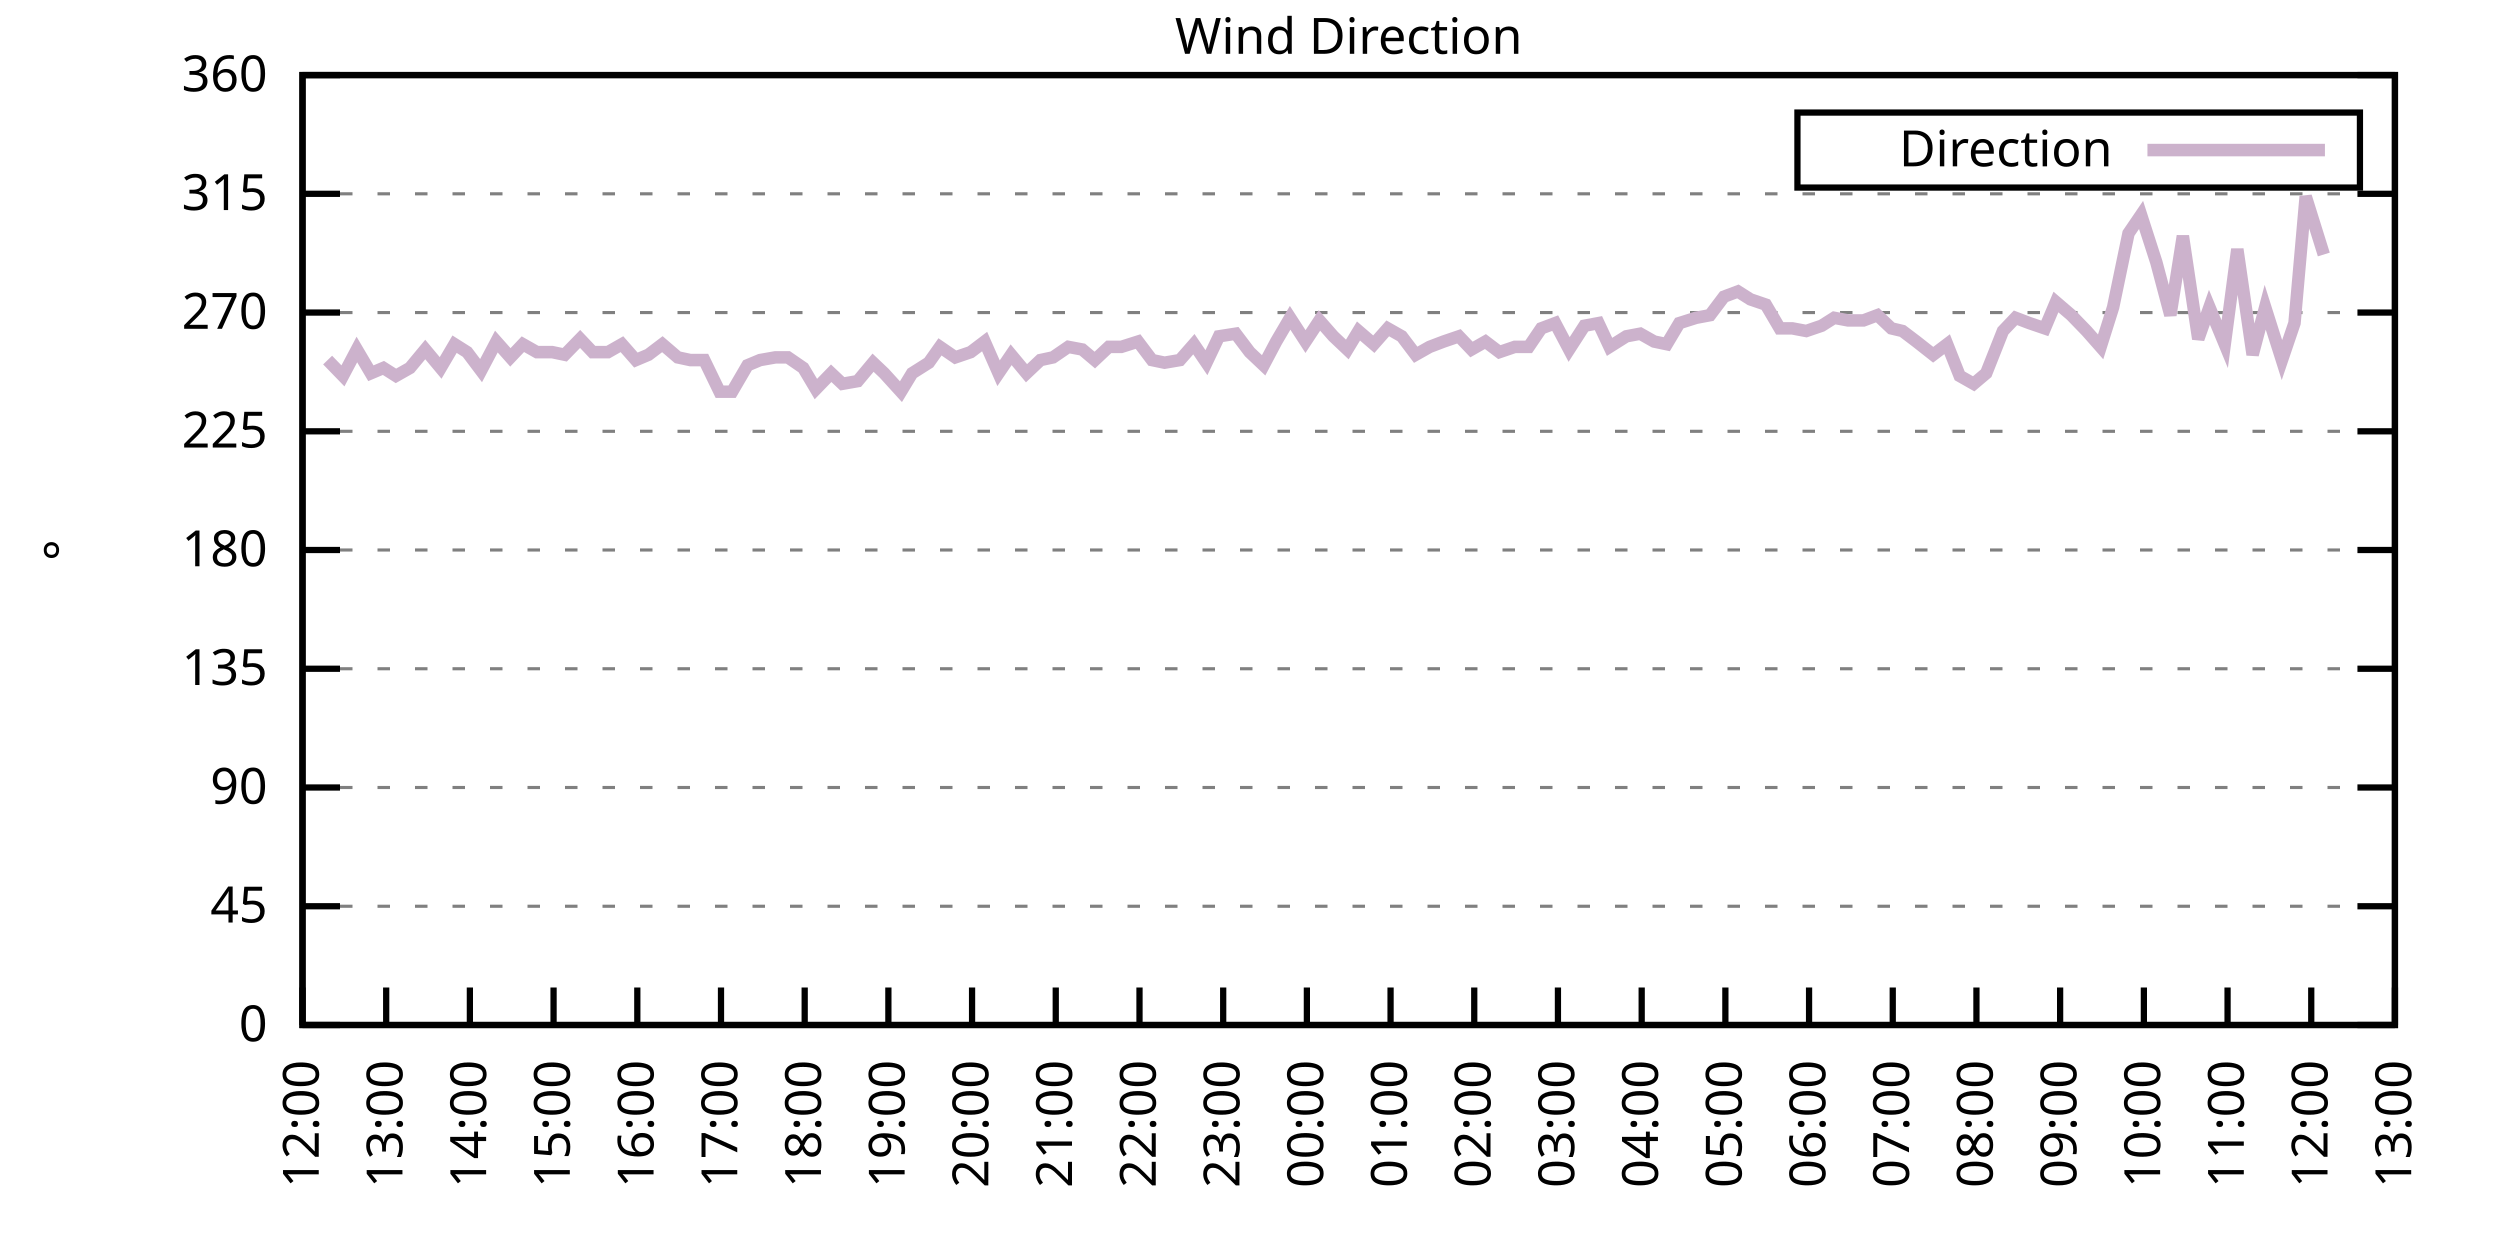
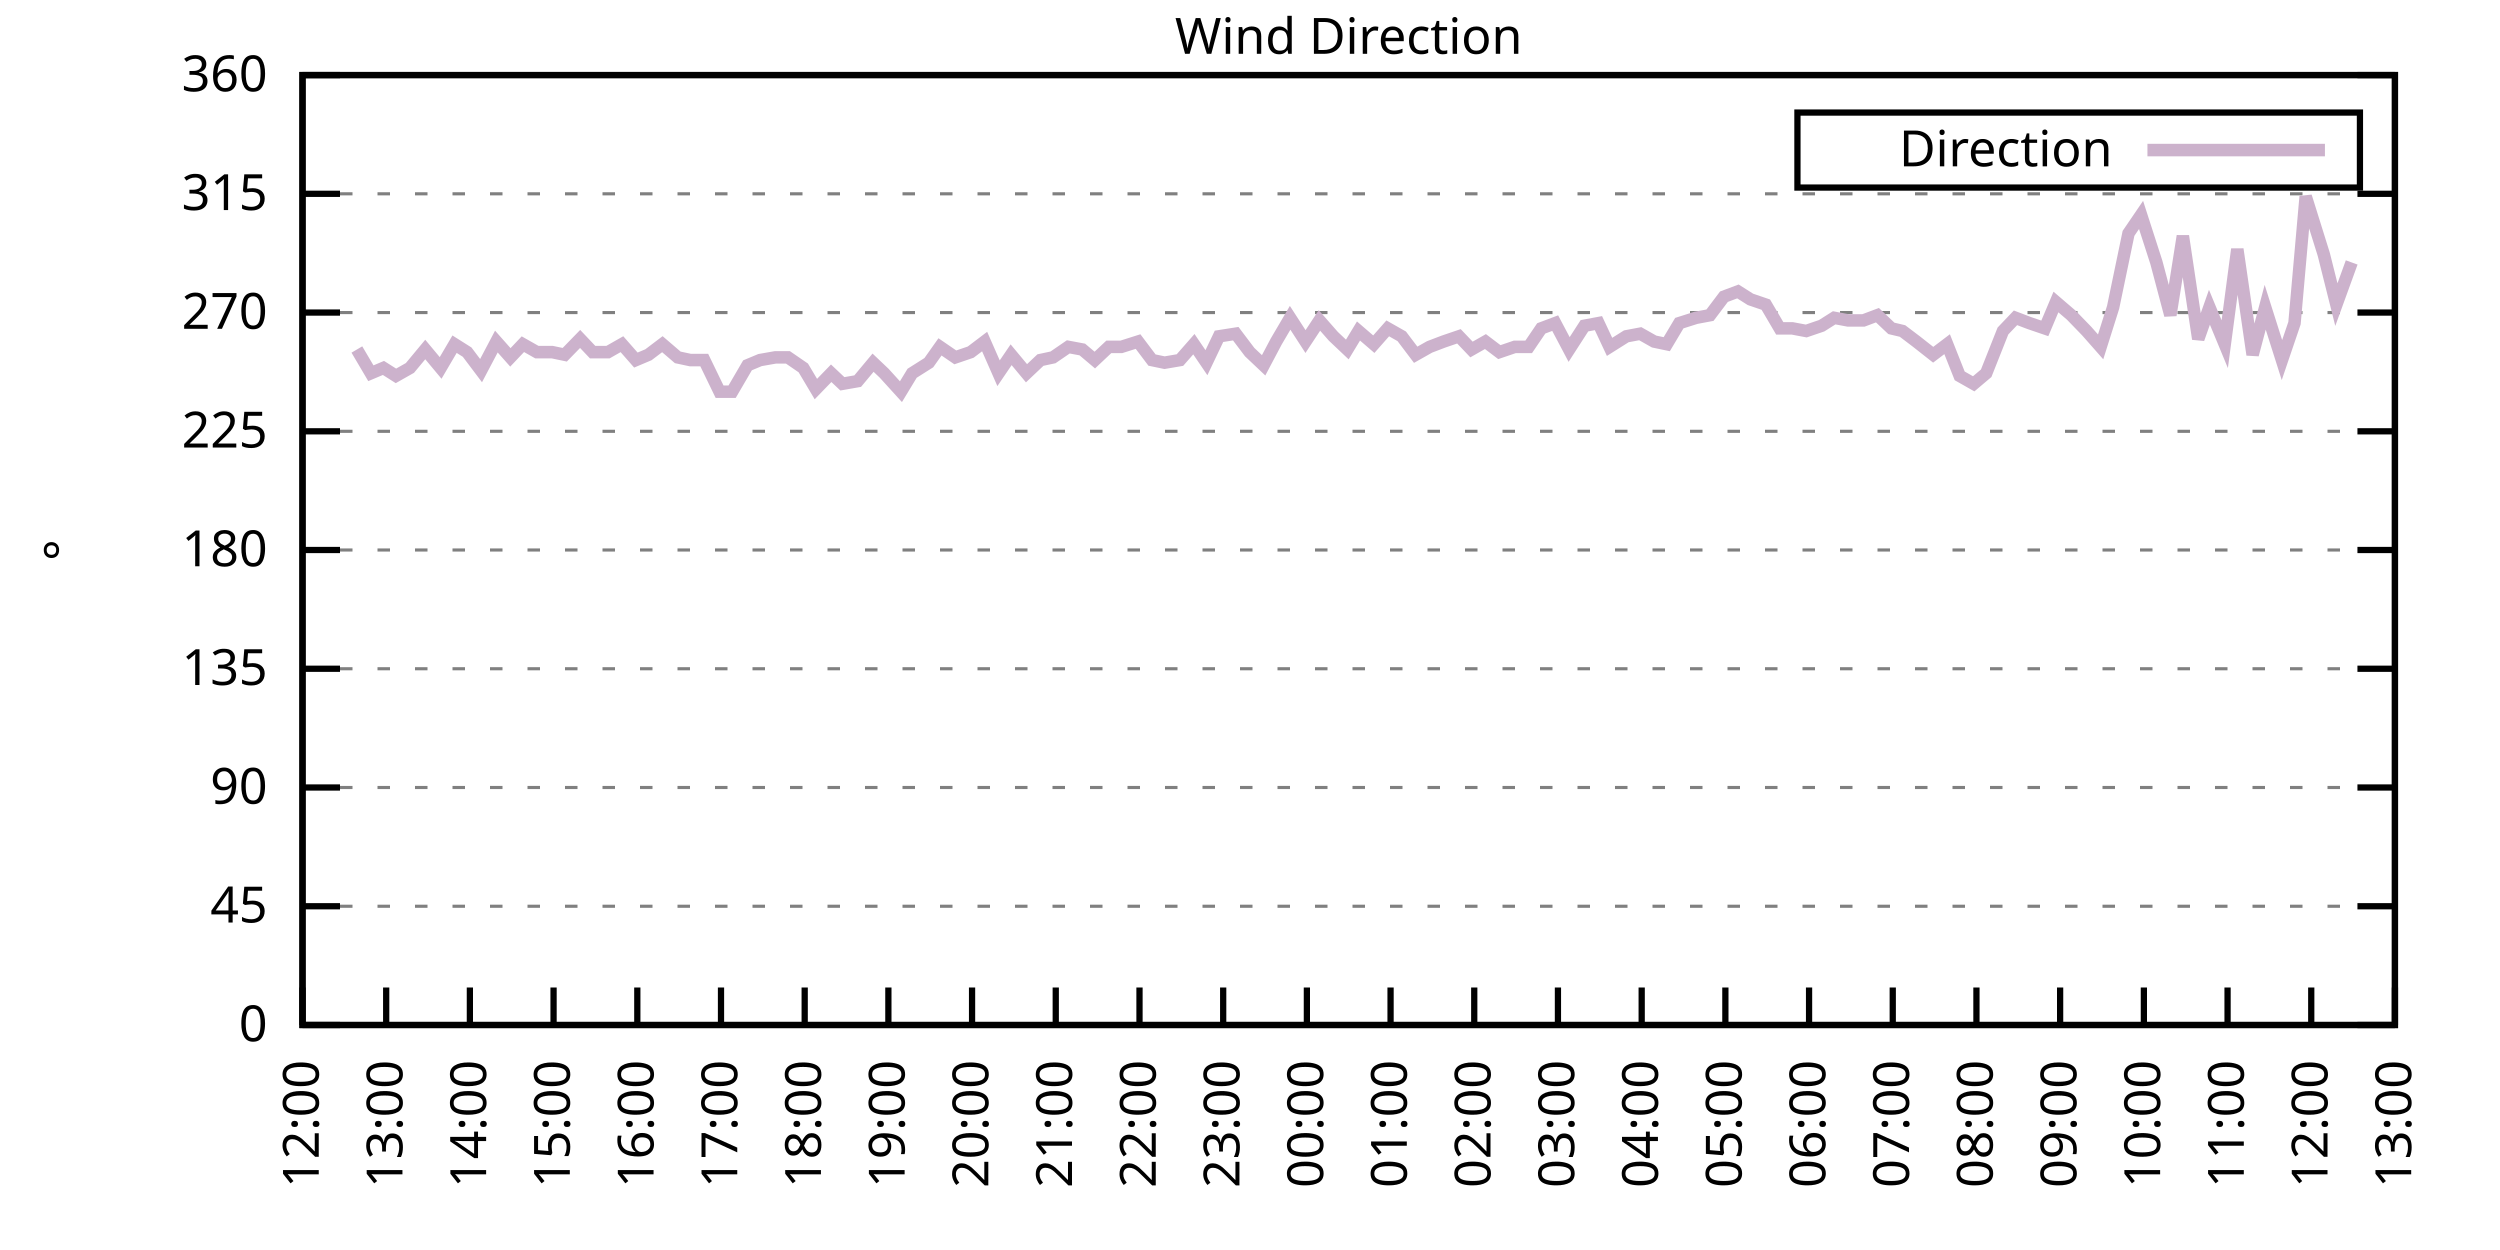
<svg xmlns="http://www.w3.org/2000/svg" xmlns:xlink="http://www.w3.org/1999/xlink" width="400" height="200" viewBox="0 0 400 200">
  <g id="gnuplot_canvas">
    <rect x="0" y="0" width="400" height="200" fill="none" />
    <defs>
      <circle id="gpDot" r="0.5" stroke-width="0.5" stroke="currentColor" />
      <path id="gpPt0" stroke-width="0.333" stroke="currentColor" d="M-1,0 h2 M0,-1 v2" />
      <path id="gpPt1" stroke-width="0.333" stroke="currentColor" d="M-1,-1 L1,1 M1,-1 L-1,1" />
      <path id="gpPt2" stroke-width="0.333" stroke="currentColor" d="M-1,0 L1,0 M0,-1 L0,1 M-1,-1 L1,1 M-1,1 L1,-1" />
      <rect id="gpPt3" stroke-width="0.333" stroke="currentColor" x="-1" y="-1" width="2" height="2" />
      <rect id="gpPt4" stroke-width="0.333" stroke="currentColor" fill="currentColor" x="-1" y="-1" width="2" height="2" />
      <circle id="gpPt5" stroke-width="0.333" stroke="currentColor" cx="0" cy="0" r="1" />
      <use xlink:href="#gpPt5" id="gpPt6" fill="currentColor" stroke="none" />
      <path id="gpPt7" stroke-width="0.333" stroke="currentColor" d="M0,-1.33 L-1.33,0.67 L1.33,0.67 z" />
      <use xlink:href="#gpPt7" id="gpPt8" fill="currentColor" stroke="none" />
      <use xlink:href="#gpPt7" id="gpPt9" stroke="currentColor" transform="rotate(180)" />
      <use xlink:href="#gpPt9" id="gpPt10" fill="currentColor" stroke="none" />
      <use xlink:href="#gpPt3" id="gpPt11" stroke="currentColor" transform="rotate(45)" />
      <use xlink:href="#gpPt11" id="gpPt12" fill="currentColor" stroke="none" />
      <path id="gpPt13" stroke-width="0.333" stroke="currentColor" d="M0,1.330 L1.265,0.411 L0.782,-1.067 L-0.782,-1.076 L-1.265,0.411 z" />
      <use xlink:href="#gpPt13" id="gpPt14" fill="currentColor" stroke="none" />
      <filter id="textbox" filterUnits="objectBoundingBox" x="0" y="0" height="1" width="1">
        <feFlood flood-color="white" flood-opacity="1" result="bgnd" />
        <feComposite in="SourceGraphic" in2="bgnd" operator="atop" />
      </filter>
      <filter id="greybox" filterUnits="objectBoundingBox" x="0" y="0" height="1" width="1">
        <feFlood flood-color="lightgrey" flood-opacity="1" result="grey" />
        <feComposite in="SourceGraphic" in2="grey" operator="atop" />
      </filter>
    </defs>
    <g fill="none" color="white" stroke="currentColor" stroke-width="1.00" stroke-linecap="butt" stroke-linejoin="miter">
</g>
    <g fill="none" color="black" stroke="currentColor" stroke-width="1.00" stroke-linecap="butt" stroke-linejoin="miter">
      <g stroke="none" shape-rendering="crispEdges">
        <polygon fill="rgb(255, 255, 255)" points="48.40,164.00 383.18,164.00 383.18,12.02 48.40,12.02 " />
      </g>
    </g>
    <g fill="none" color="black" stroke="currentColor" stroke-width="1.00" stroke-linecap="butt" stroke-linejoin="miter">
</g>
    <g fill="none" color="black" stroke="black" stroke-width="0.50" stroke-linecap="butt" stroke-linejoin="miter">
</g>
    <g fill="none" color="gray" stroke="currentColor" stroke-width="0.50" stroke-linecap="butt" stroke-linejoin="miter">
      <path stroke="gray" stroke-dasharray="2,4" class="gridline" d="M48.40,164.00 L383.19,164.00  " />
    </g>
    <g fill="none" color="gray" stroke="gray" stroke-width="1.00" stroke-linecap="butt" stroke-linejoin="miter">
</g>
    <g fill="none" color="black" stroke="currentColor" stroke-width="1.00" stroke-linecap="butt" stroke-linejoin="miter">
      <path stroke="black" d="M48.40,164.00 L54.40,164.00 M383.19,164.00 L377.19,164.00  " />
      <g transform="translate(42.80,166.60)" stroke="none" fill="black" font-family="Sans" font-size="8.00" text-anchor="end">
        <text>
          <tspan font-family="Sans"> 0</tspan>
        </text>
      </g>
    </g>
    <g fill="none" color="black" stroke="currentColor" stroke-width="1.00" stroke-linecap="butt" stroke-linejoin="miter">
</g>
    <g fill="none" color="black" stroke="black" stroke-width="0.50" stroke-linecap="butt" stroke-linejoin="miter">
</g>
    <g fill="none" color="gray" stroke="currentColor" stroke-width="0.50" stroke-linecap="butt" stroke-linejoin="miter">
      <path stroke="gray" stroke-dasharray="2,4" class="gridline" d="M48.40,145.00 L383.19,145.00  " />
    </g>
    <g fill="none" color="gray" stroke="gray" stroke-width="1.00" stroke-linecap="butt" stroke-linejoin="miter">
</g>
    <g fill="none" color="black" stroke="currentColor" stroke-width="1.00" stroke-linecap="butt" stroke-linejoin="miter">
      <path stroke="black" d="M48.40,145.00 L54.40,145.00 M383.19,145.00 L377.19,145.00  " />
      <g transform="translate(42.80,147.60)" stroke="none" fill="black" font-family="Sans" font-size="8.00" text-anchor="end">
        <text>
          <tspan font-family="Sans"> 45</tspan>
        </text>
      </g>
    </g>
    <g fill="none" color="black" stroke="currentColor" stroke-width="1.00" stroke-linecap="butt" stroke-linejoin="miter">
</g>
    <g fill="none" color="black" stroke="black" stroke-width="0.50" stroke-linecap="butt" stroke-linejoin="miter">
</g>
    <g fill="none" color="gray" stroke="currentColor" stroke-width="0.50" stroke-linecap="butt" stroke-linejoin="miter">
      <path stroke="gray" stroke-dasharray="2,4" class="gridline" d="M48.40,126.00 L383.19,126.00  " />
    </g>
    <g fill="none" color="gray" stroke="gray" stroke-width="1.00" stroke-linecap="butt" stroke-linejoin="miter">
</g>
    <g fill="none" color="black" stroke="currentColor" stroke-width="1.00" stroke-linecap="butt" stroke-linejoin="miter">
      <path stroke="black" d="M48.40,126.00 L54.40,126.00 M383.19,126.00 L377.19,126.00  " />
      <g transform="translate(42.80,128.60)" stroke="none" fill="black" font-family="Sans" font-size="8.00" text-anchor="end">
        <text>
          <tspan font-family="Sans"> 90</tspan>
        </text>
      </g>
    </g>
    <g fill="none" color="black" stroke="currentColor" stroke-width="1.00" stroke-linecap="butt" stroke-linejoin="miter">
</g>
    <g fill="none" color="black" stroke="black" stroke-width="0.50" stroke-linecap="butt" stroke-linejoin="miter">
</g>
    <g fill="none" color="gray" stroke="currentColor" stroke-width="0.50" stroke-linecap="butt" stroke-linejoin="miter">
      <path stroke="gray" stroke-dasharray="2,4" class="gridline" d="M48.40,107.00 L383.19,107.00  " />
    </g>
    <g fill="none" color="gray" stroke="gray" stroke-width="1.00" stroke-linecap="butt" stroke-linejoin="miter">
</g>
    <g fill="none" color="black" stroke="currentColor" stroke-width="1.00" stroke-linecap="butt" stroke-linejoin="miter">
      <path stroke="black" d="M48.40,107.00 L54.40,107.00 M383.19,107.00 L377.19,107.00  " />
      <g transform="translate(42.80,109.60)" stroke="none" fill="black" font-family="Sans" font-size="8.00" text-anchor="end">
        <text>
          <tspan font-family="Sans"> 135</tspan>
        </text>
      </g>
    </g>
    <g fill="none" color="black" stroke="currentColor" stroke-width="1.00" stroke-linecap="butt" stroke-linejoin="miter">
</g>
    <g fill="none" color="black" stroke="black" stroke-width="0.50" stroke-linecap="butt" stroke-linejoin="miter">
</g>
    <g fill="none" color="gray" stroke="currentColor" stroke-width="0.50" stroke-linecap="butt" stroke-linejoin="miter">
      <path stroke="gray" stroke-dasharray="2,4" class="gridline" d="M48.40,88.00 L383.19,88.00  " />
    </g>
    <g fill="none" color="gray" stroke="gray" stroke-width="1.00" stroke-linecap="butt" stroke-linejoin="miter">
</g>
    <g fill="none" color="black" stroke="currentColor" stroke-width="1.00" stroke-linecap="butt" stroke-linejoin="miter">
      <path stroke="black" d="M48.40,88.00 L54.40,88.00 M383.19,88.00 L377.19,88.00  " />
      <g transform="translate(42.80,90.60)" stroke="none" fill="black" font-family="Sans" font-size="8.00" text-anchor="end">
        <text>
          <tspan font-family="Sans"> 180</tspan>
        </text>
      </g>
    </g>
    <g fill="none" color="black" stroke="currentColor" stroke-width="1.00" stroke-linecap="butt" stroke-linejoin="miter">
</g>
    <g fill="none" color="black" stroke="black" stroke-width="0.50" stroke-linecap="butt" stroke-linejoin="miter">
</g>
    <g fill="none" color="gray" stroke="currentColor" stroke-width="0.50" stroke-linecap="butt" stroke-linejoin="miter">
      <path stroke="gray" stroke-dasharray="2,4" class="gridline" d="M48.40,69.01 L383.19,69.01  " />
    </g>
    <g fill="none" color="gray" stroke="gray" stroke-width="1.00" stroke-linecap="butt" stroke-linejoin="miter">
</g>
    <g fill="none" color="black" stroke="currentColor" stroke-width="1.00" stroke-linecap="butt" stroke-linejoin="miter">
      <path stroke="black" d="M48.40,69.01 L54.40,69.01 M383.19,69.01 L377.19,69.01  " />
      <g transform="translate(42.80,71.61)" stroke="none" fill="black" font-family="Sans" font-size="8.00" text-anchor="end">
        <text>
          <tspan font-family="Sans"> 225</tspan>
        </text>
      </g>
    </g>
    <g fill="none" color="black" stroke="currentColor" stroke-width="1.00" stroke-linecap="butt" stroke-linejoin="miter">
</g>
    <g fill="none" color="black" stroke="black" stroke-width="0.50" stroke-linecap="butt" stroke-linejoin="miter">
</g>
    <g fill="none" color="gray" stroke="currentColor" stroke-width="0.50" stroke-linecap="butt" stroke-linejoin="miter">
      <path stroke="gray" stroke-dasharray="2,4" class="gridline" d="M48.40,50.01 L383.19,50.01  " />
    </g>
    <g fill="none" color="gray" stroke="gray" stroke-width="1.00" stroke-linecap="butt" stroke-linejoin="miter">
</g>
    <g fill="none" color="black" stroke="currentColor" stroke-width="1.00" stroke-linecap="butt" stroke-linejoin="miter">
      <path stroke="black" d="M48.40,50.01 L54.40,50.01 M383.19,50.01 L377.19,50.01  " />
      <g transform="translate(42.80,52.61)" stroke="none" fill="black" font-family="Sans" font-size="8.00" text-anchor="end">
        <text>
          <tspan font-family="Sans"> 270</tspan>
        </text>
      </g>
    </g>
    <g fill="none" color="black" stroke="currentColor" stroke-width="1.00" stroke-linecap="butt" stroke-linejoin="miter">
</g>
    <g fill="none" color="black" stroke="black" stroke-width="0.50" stroke-linecap="butt" stroke-linejoin="miter">
</g>
    <g fill="none" color="gray" stroke="currentColor" stroke-width="0.50" stroke-linecap="butt" stroke-linejoin="miter">
      <path stroke="gray" stroke-dasharray="2,4" class="gridline" d="M48.40,31.01 L383.19,31.01  " />
    </g>
    <g fill="none" color="gray" stroke="gray" stroke-width="1.00" stroke-linecap="butt" stroke-linejoin="miter">
</g>
    <g fill="none" color="black" stroke="currentColor" stroke-width="1.00" stroke-linecap="butt" stroke-linejoin="miter">
      <path stroke="black" d="M48.40,31.01 L54.40,31.01 M383.19,31.01 L377.19,31.01  " />
      <g transform="translate(42.80,33.61)" stroke="none" fill="black" font-family="Sans" font-size="8.00" text-anchor="end">
        <text>
          <tspan font-family="Sans"> 315</tspan>
        </text>
      </g>
    </g>
    <g fill="none" color="black" stroke="currentColor" stroke-width="1.00" stroke-linecap="butt" stroke-linejoin="miter">
</g>
    <g fill="none" color="black" stroke="black" stroke-width="0.50" stroke-linecap="butt" stroke-linejoin="miter">
</g>
    <g fill="none" color="gray" stroke="currentColor" stroke-width="0.50" stroke-linecap="butt" stroke-linejoin="miter">
      <path stroke="gray" stroke-dasharray="2,4" class="gridline" d="M48.40,12.01 L383.19,12.01  " />
    </g>
    <g fill="none" color="gray" stroke="gray" stroke-width="1.00" stroke-linecap="butt" stroke-linejoin="miter">
</g>
    <g fill="none" color="black" stroke="currentColor" stroke-width="1.00" stroke-linecap="butt" stroke-linejoin="miter">
      <path stroke="black" d="M48.40,12.01 L54.40,12.01 M383.19,12.01 L377.19,12.01  " />
      <g transform="translate(42.80,14.61)" stroke="none" fill="black" font-family="Sans" font-size="8.00" text-anchor="end">
        <text>
          <tspan font-family="Sans"> 360</tspan>
        </text>
      </g>
    </g>
    <g fill="none" color="black" stroke="currentColor" stroke-width="1.00" stroke-linecap="butt" stroke-linejoin="miter">
      <path stroke="black" d="M48.40,164.00 L48.40,158.00  " />
      <g transform="translate(51.00,169.60) rotate(270.00)" stroke="none" fill="black" font-family="Sans" font-size="8.00" text-anchor="end">
        <text>
          <tspan font-family="Sans">12:00</tspan>
        </text>
      </g>
    </g>
    <g fill="none" color="black" stroke="currentColor" stroke-width="1.00" stroke-linecap="butt" stroke-linejoin="miter">
      <path stroke="black" d="M61.79,164.00 L61.79,158.00  " />
      <g transform="translate(64.39,169.60) rotate(270.00)" stroke="none" fill="black" font-family="Sans" font-size="8.00" text-anchor="end">
        <text>
          <tspan font-family="Sans">13:00</tspan>
        </text>
      </g>
    </g>
    <g fill="none" color="black" stroke="currentColor" stroke-width="1.00" stroke-linecap="butt" stroke-linejoin="miter">
      <path stroke="black" d="M75.18,164.00 L75.18,158.00  " />
      <g transform="translate(77.78,169.60) rotate(270.00)" stroke="none" fill="black" font-family="Sans" font-size="8.00" text-anchor="end">
        <text>
          <tspan font-family="Sans">14:00</tspan>
        </text>
      </g>
    </g>
    <g fill="none" color="black" stroke="currentColor" stroke-width="1.00" stroke-linecap="butt" stroke-linejoin="miter">
      <path stroke="black" d="M88.57,164.00 L88.57,158.00  " />
      <g transform="translate(91.17,169.60) rotate(270.00)" stroke="none" fill="black" font-family="Sans" font-size="8.00" text-anchor="end">
        <text>
          <tspan font-family="Sans">15:00</tspan>
        </text>
      </g>
    </g>
    <g fill="none" color="black" stroke="currentColor" stroke-width="1.00" stroke-linecap="butt" stroke-linejoin="miter">
      <path stroke="black" d="M101.97,164.00 L101.97,158.00  " />
      <g transform="translate(104.57,169.60) rotate(270.00)" stroke="none" fill="black" font-family="Sans" font-size="8.00" text-anchor="end">
        <text>
          <tspan font-family="Sans">16:00</tspan>
        </text>
      </g>
    </g>
    <g fill="none" color="black" stroke="currentColor" stroke-width="1.00" stroke-linecap="butt" stroke-linejoin="miter">
      <path stroke="black" d="M115.36,164.00 L115.36,158.00  " />
      <g transform="translate(117.96,169.60) rotate(270.00)" stroke="none" fill="black" font-family="Sans" font-size="8.00" text-anchor="end">
        <text>
          <tspan font-family="Sans">17:00</tspan>
        </text>
      </g>
    </g>
    <g fill="none" color="black" stroke="currentColor" stroke-width="1.00" stroke-linecap="butt" stroke-linejoin="miter">
      <path stroke="black" d="M128.75,164.00 L128.75,158.00  " />
      <g transform="translate(131.35,169.60) rotate(270.00)" stroke="none" fill="black" font-family="Sans" font-size="8.00" text-anchor="end">
        <text>
          <tspan font-family="Sans">18:00</tspan>
        </text>
      </g>
    </g>
    <g fill="none" color="black" stroke="currentColor" stroke-width="1.00" stroke-linecap="butt" stroke-linejoin="miter">
      <path stroke="black" d="M142.14,164.00 L142.14,158.00  " />
      <g transform="translate(144.74,169.60) rotate(270.00)" stroke="none" fill="black" font-family="Sans" font-size="8.00" text-anchor="end">
        <text>
          <tspan font-family="Sans">19:00</tspan>
        </text>
      </g>
    </g>
    <g fill="none" color="black" stroke="currentColor" stroke-width="1.00" stroke-linecap="butt" stroke-linejoin="miter">
      <path stroke="black" d="M155.53,164.00 L155.53,158.00  " />
      <g transform="translate(158.13,169.60) rotate(270.00)" stroke="none" fill="black" font-family="Sans" font-size="8.00" text-anchor="end">
        <text>
          <tspan font-family="Sans">20:00</tspan>
        </text>
      </g>
    </g>
    <g fill="none" color="black" stroke="currentColor" stroke-width="1.00" stroke-linecap="butt" stroke-linejoin="miter">
      <path stroke="black" d="M168.92,164.00 L168.92,158.00  " />
      <g transform="translate(171.52,169.60) rotate(270.00)" stroke="none" fill="black" font-family="Sans" font-size="8.00" text-anchor="end">
        <text>
          <tspan font-family="Sans">21:00</tspan>
        </text>
      </g>
    </g>
    <g fill="none" color="black" stroke="currentColor" stroke-width="1.00" stroke-linecap="butt" stroke-linejoin="miter">
      <path stroke="black" d="M182.32,164.00 L182.32,158.00  " />
      <g transform="translate(184.92,169.60) rotate(270.00)" stroke="none" fill="black" font-family="Sans" font-size="8.00" text-anchor="end">
        <text>
          <tspan font-family="Sans">22:00</tspan>
        </text>
      </g>
    </g>
    <g fill="none" color="black" stroke="currentColor" stroke-width="1.00" stroke-linecap="butt" stroke-linejoin="miter">
      <path stroke="black" d="M195.71,164.00 L195.71,158.00  " />
      <g transform="translate(198.31,169.60) rotate(270.00)" stroke="none" fill="black" font-family="Sans" font-size="8.00" text-anchor="end">
        <text>
          <tspan font-family="Sans">23:00</tspan>
        </text>
      </g>
    </g>
    <g fill="none" color="black" stroke="currentColor" stroke-width="1.00" stroke-linecap="butt" stroke-linejoin="miter">
      <path stroke="black" d="M209.10,164.00 L209.10,158.00  " />
      <g transform="translate(211.70,169.60) rotate(270.00)" stroke="none" fill="black" font-family="Sans" font-size="8.00" text-anchor="end">
        <text>
          <tspan font-family="Sans">00:00</tspan>
        </text>
      </g>
    </g>
    <g fill="none" color="black" stroke="currentColor" stroke-width="1.00" stroke-linecap="butt" stroke-linejoin="miter">
      <path stroke="black" d="M222.49,164.00 L222.49,158.00  " />
      <g transform="translate(225.09,169.60) rotate(270.00)" stroke="none" fill="black" font-family="Sans" font-size="8.00" text-anchor="end">
        <text>
          <tspan font-family="Sans">01:00</tspan>
        </text>
      </g>
    </g>
    <g fill="none" color="black" stroke="currentColor" stroke-width="1.00" stroke-linecap="butt" stroke-linejoin="miter">
      <path stroke="black" d="M235.88,164.00 L235.88,158.00  " />
      <g transform="translate(238.48,169.60) rotate(270.00)" stroke="none" fill="black" font-family="Sans" font-size="8.00" text-anchor="end">
        <text>
          <tspan font-family="Sans">02:00</tspan>
        </text>
      </g>
    </g>
    <g fill="none" color="black" stroke="currentColor" stroke-width="1.00" stroke-linecap="butt" stroke-linejoin="miter">
      <path stroke="black" d="M249.27,164.00 L249.27,158.00  " />
      <g transform="translate(251.87,169.60) rotate(270.00)" stroke="none" fill="black" font-family="Sans" font-size="8.00" text-anchor="end">
        <text>
          <tspan font-family="Sans">03:00</tspan>
        </text>
      </g>
    </g>
    <g fill="none" color="black" stroke="currentColor" stroke-width="1.00" stroke-linecap="butt" stroke-linejoin="miter">
      <path stroke="black" d="M262.67,164.00 L262.67,158.00  " />
      <g transform="translate(265.27,169.60) rotate(270.00)" stroke="none" fill="black" font-family="Sans" font-size="8.00" text-anchor="end">
        <text>
          <tspan font-family="Sans">04:00</tspan>
        </text>
      </g>
    </g>
    <g fill="none" color="black" stroke="currentColor" stroke-width="1.00" stroke-linecap="butt" stroke-linejoin="miter">
      <path stroke="black" d="M276.06,164.00 L276.06,158.00  " />
      <g transform="translate(278.66,169.60) rotate(270.00)" stroke="none" fill="black" font-family="Sans" font-size="8.00" text-anchor="end">
        <text>
          <tspan font-family="Sans">05:00</tspan>
        </text>
      </g>
    </g>
    <g fill="none" color="black" stroke="currentColor" stroke-width="1.00" stroke-linecap="butt" stroke-linejoin="miter">
      <path stroke="black" d="M289.45,164.00 L289.45,158.00  " />
      <g transform="translate(292.05,169.60) rotate(270.00)" stroke="none" fill="black" font-family="Sans" font-size="8.00" text-anchor="end">
        <text>
          <tspan font-family="Sans">06:00</tspan>
        </text>
      </g>
    </g>
    <g fill="none" color="black" stroke="currentColor" stroke-width="1.00" stroke-linecap="butt" stroke-linejoin="miter">
      <path stroke="black" d="M302.84,164.00 L302.84,158.00  " />
      <g transform="translate(305.44,169.60) rotate(270.00)" stroke="none" fill="black" font-family="Sans" font-size="8.00" text-anchor="end">
        <text>
          <tspan font-family="Sans">07:00</tspan>
        </text>
      </g>
    </g>
    <g fill="none" color="black" stroke="currentColor" stroke-width="1.00" stroke-linecap="butt" stroke-linejoin="miter">
      <path stroke="black" d="M316.23,164.00 L316.23,158.00  " />
      <g transform="translate(318.83,169.60) rotate(270.00)" stroke="none" fill="black" font-family="Sans" font-size="8.00" text-anchor="end">
        <text>
          <tspan font-family="Sans">08:00</tspan>
        </text>
      </g>
    </g>
    <g fill="none" color="black" stroke="currentColor" stroke-width="1.00" stroke-linecap="butt" stroke-linejoin="miter">
      <path stroke="black" d="M329.62,164.00 L329.62,158.00  " />
      <g transform="translate(332.22,169.60) rotate(270.00)" stroke="none" fill="black" font-family="Sans" font-size="8.00" text-anchor="end">
        <text>
          <tspan font-family="Sans">09:00</tspan>
        </text>
      </g>
    </g>
    <g fill="none" color="black" stroke="currentColor" stroke-width="1.00" stroke-linecap="butt" stroke-linejoin="miter">
      <path stroke="black" d="M343.02,164.00 L343.02,158.00  " />
      <g transform="translate(345.62,169.60) rotate(270.00)" stroke="none" fill="black" font-family="Sans" font-size="8.00" text-anchor="end">
        <text>
          <tspan font-family="Sans">10:00</tspan>
        </text>
      </g>
    </g>
    <g fill="none" color="black" stroke="currentColor" stroke-width="1.00" stroke-linecap="butt" stroke-linejoin="miter">
      <path stroke="black" d="M356.41,164.00 L356.41,158.00  " />
      <g transform="translate(359.01,169.60) rotate(270.00)" stroke="none" fill="black" font-family="Sans" font-size="8.00" text-anchor="end">
        <text>
          <tspan font-family="Sans">11:00</tspan>
        </text>
      </g>
    </g>
    <g fill="none" color="black" stroke="currentColor" stroke-width="1.00" stroke-linecap="butt" stroke-linejoin="miter">
      <path stroke="black" d="M369.80,164.00 L369.80,158.00  " />
      <g transform="translate(372.40,169.60) rotate(270.00)" stroke="none" fill="black" font-family="Sans" font-size="8.00" text-anchor="end">
        <text>
          <tspan font-family="Sans">12:00</tspan>
        </text>
      </g>
    </g>
    <g fill="none" color="black" stroke="currentColor" stroke-width="1.00" stroke-linecap="butt" stroke-linejoin="miter">
      <path stroke="black" d="M383.19,164.00 L383.19,158.00  " />
      <g transform="translate(385.79,169.60) rotate(270.00)" stroke="none" fill="black" font-family="Sans" font-size="8.00" text-anchor="end">
        <text>
          <tspan font-family="Sans">13:00</tspan>
        </text>
      </g>
    </g>
    <g fill="none" color="black" stroke="currentColor" stroke-width="1.00" stroke-linecap="butt" stroke-linejoin="miter">
</g>
    <g fill="none" color="black" stroke="currentColor" stroke-width="1.00" stroke-linecap="butt" stroke-linejoin="miter">
      <path stroke="black" d="M48.40,12.01 L48.40,164.00 L383.19,164.00 L383.19,12.01 L48.40,12.01 Z  " />
    </g>
    <g fill="none" color="black" stroke="currentColor" stroke-width="1.00" stroke-linecap="butt" stroke-linejoin="miter">
</g>
    <g fill="none" color="black" stroke="currentColor" stroke-width="1.00" stroke-linecap="butt" stroke-linejoin="miter">
      <path stroke="black" d="M287.59,30.01 L287.59,18.01 L377.59,18.01 L377.59,30.01 L287.59,30.01 Z  " />
    </g>
    <g id="Wind_direction_plot_1">
      <g fill="none" color="white" stroke="black" stroke-width="2.00" stroke-linecap="butt" stroke-linejoin="miter">
</g>
      <g fill="none" color="black" stroke="currentColor" stroke-width="2.00" stroke-linecap="butt" stroke-linejoin="miter">
        <g transform="translate(337.99,26.61)" stroke="none" fill="black" font-family="Sans" font-size="8.00" text-anchor="end">
          <text>
            <tspan font-family="Sans">Direction</tspan>
          </text>
        </g>
      </g>
      <g fill="none" color="black" stroke="currentColor" stroke-width="2.00" stroke-linecap="butt" stroke-linejoin="miter">
-         <path stroke="rgb(204, 178, 204)" d="M343.59,24.01 L371.99,24.01 M52.42,57.61 L54.87,60.14 L57.10,55.92 L59.34,59.72 L61.35,58.87 L63.35,60.14   L65.59,58.87 L68.04,55.92 L70.50,58.87 L72.73,55.07 L74.74,56.34 L76.97,59.30 L79.42,54.65 L81.66,57.18   L83.66,55.07 L85.90,56.34 L88.35,56.34 L90.36,56.76 L92.82,54.23 L94.82,56.34 L97.28,56.34 L99.51,55.07   L101.74,57.61 L103.75,56.76 L105.98,55.07 L108.44,57.18 L110.45,57.61 L112.68,57.61 L115.13,62.67 L117.14,62.67   L119.60,58.45 L121.61,57.61 L124.06,57.18 L126.07,57.18 L128.53,58.87 L130.54,62.25 L132.99,59.72 L134.78,61.41   L137.23,60.98 L139.69,58.03 L141.47,59.72 L144.15,62.67 L145.94,59.72 L148.61,58.03 L150.40,55.50 L152.85,57.18   L155.31,56.34 L157.54,54.65 L159.77,59.72 L161.78,56.76 L164.24,59.72 L166.47,57.61 L168.48,57.18 L170.93,55.50   L173.17,55.92 L175.17,57.61 L177.41,55.50 L179.41,55.50 L182.09,54.65 L184.32,57.61 L186.33,58.03 L188.79,57.61   L191.02,55.07 L193.03,58.03 L195.04,53.81 L197.72,53.39 L199.95,56.34 L202.18,58.45 L204.19,54.65 L206.42,50.85   L208.88,54.65 L211.11,51.27 L213.34,53.81 L215.57,55.92 L217.36,52.96 L219.81,55.07 L222.04,52.54 L224.28,53.81   L226.51,56.76 L228.74,55.50 L230.97,54.65 L233.43,53.81 L235.44,55.92 L237.67,54.65 L239.90,56.34 L242.36,55.50   L244.59,55.50 L246.60,52.54 L248.83,51.70 L251.06,55.92 L253.51,52.12 L255.75,51.70 L257.53,55.50 L260.21,53.81   L262.44,53.39 L264.67,54.65 L266.68,55.07 L268.69,51.70 L271.37,50.85 L273.60,50.43 L275.83,47.47 L278.07,46.63   L280.07,47.90 L282.53,48.74 L284.76,52.54 L286.77,52.54 L289.00,52.96 L291.46,52.12 L293.47,50.85 L295.70,51.27   L298.15,51.27 L300.39,50.43 L302.62,52.54 L304.40,52.96 L306.63,54.65 L309.31,56.76 L311.54,55.07 L313.55,60.14   L315.79,61.41 L317.79,59.72 L320.47,52.96 L322.48,50.85 L324.71,51.70 L327.17,52.54 L328.95,48.32 L331.41,50.43   L333.86,52.96 L336.10,55.50 L338.10,49.16 L340.56,37.34 L342.57,34.39 L345.02,41.99 L347.26,50.43 L349.26,37.76   L351.72,54.23 L353.51,49.16 L355.96,55.07 L357.97,39.87 L360.42,56.76 L362.43,49.16 L365.11,57.61 L367.12,51.70   L368.91,31.43 L371.81,40.72  " />
+         <path stroke="rgb(204, 178, 204)" d="M343.59,24.01 L371.99,24.01 M57.10,55.92 L59.34,59.72 L61.35,58.87 L63.35,60.14 L65.59,58.87 L68.04,55.92   L70.50,58.87 L72.73,55.07 L74.74,56.34 L76.97,59.30 L79.42,54.65 L81.66,57.18 L83.66,55.07 L85.90,56.34   L88.35,56.34 L90.36,56.76 L92.82,54.23 L94.82,56.34 L97.28,56.34 L99.51,55.07 L101.74,57.61 L103.75,56.76   L105.98,55.07 L108.44,57.18 L110.45,57.61 L112.68,57.61 L115.13,62.67 L117.14,62.67 L119.60,58.45 L121.61,57.61   L124.06,57.18 L126.07,57.18 L128.53,58.87 L130.54,62.25 L132.99,59.72 L134.78,61.41 L137.23,60.98 L139.69,58.03   L141.47,59.72 L144.15,62.67 L145.94,59.72 L148.61,58.03 L150.40,55.50 L152.85,57.18 L155.31,56.34 L157.54,54.65   L159.77,59.72 L161.78,56.76 L164.24,59.72 L166.47,57.61 L168.48,57.18 L170.93,55.50 L173.17,55.92 L175.17,57.61   L177.41,55.50 L179.41,55.50 L182.09,54.65 L184.32,57.61 L186.33,58.03 L188.79,57.61 L191.02,55.07 L193.03,58.03   L195.04,53.81 L197.72,53.39 L199.95,56.34 L202.18,58.45 L204.19,54.65 L206.42,50.85 L208.88,54.65 L211.11,51.27   L213.34,53.81 L215.57,55.92 L217.36,52.96 L219.81,55.07 L222.04,52.54 L224.28,53.81 L226.51,56.76 L228.74,55.50   L230.97,54.65 L233.43,53.81 L235.44,55.92 L237.67,54.65 L239.90,56.34 L242.36,55.50 L244.59,55.50 L246.60,52.54   L248.83,51.70 L251.06,55.92 L253.51,52.12 L255.75,51.70 L257.53,55.50 L260.21,53.81 L262.44,53.39 L264.67,54.65   L266.68,55.07 L268.69,51.70 L271.37,50.85 L273.60,50.43 L275.83,47.47 L278.07,46.63 L280.07,47.90 L282.53,48.74   L284.76,52.54 L286.77,52.54 L289.00,52.96 L291.46,52.12 L293.47,50.85 L295.70,51.27 L298.15,51.27 L300.39,50.43   L302.62,52.54 L304.40,52.96 L306.63,54.65 L309.31,56.76 L311.54,55.07 L313.55,60.14 L315.79,61.41 L317.79,59.72   L320.47,52.96 L322.48,50.85 L324.71,51.70 L327.17,52.54 L328.95,48.32 L331.41,50.43 L333.86,52.96 L336.10,55.50   L338.10,49.16 L340.56,37.34 L342.57,34.39 L345.02,41.99 L347.26,50.43 L349.26,37.76 L351.72,54.23 L353.51,49.16   L355.96,55.07 L357.97,39.87 L360.42,56.76 L362.43,49.16 L365.11,57.61 L367.12,51.70 L368.91,31.43 L371.81,40.72   L373.82,48.74 L376.27,41.99  " />
      </g>
    </g>
    <g fill="none" color="black" stroke="currentColor" stroke-width="2.00" stroke-linecap="butt" stroke-linejoin="miter">
</g>
    <g fill="none" color="black" stroke="black" stroke-width="1.00" stroke-linecap="butt" stroke-linejoin="miter">
</g>
    <g fill="none" color="black" stroke="currentColor" stroke-width="1.00" stroke-linecap="butt" stroke-linejoin="miter">
      <path stroke="black" d="M48.40,12.01 L48.40,164.00 L383.19,164.00 L383.19,12.01 L48.40,12.01 Z  " />
      <g transform="translate(12.80,88.01) rotate(270.00)" stroke="none" fill="black" font-family="Sans" font-size="8.00" text-anchor="middle">
        <text>
          <tspan font-family="Sans">°</tspan>
        </text>
      </g>
    </g>
    <g fill="none" color="black" stroke="currentColor" stroke-width="1.00" stroke-linecap="butt" stroke-linejoin="miter">
</g>
    <g fill="none" color="black" stroke="currentColor" stroke-width="1.00" stroke-linecap="butt" stroke-linejoin="miter">
      <g transform="translate(215.79,8.61)" stroke="none" fill="black" font-family="Sans" font-size="8.00" text-anchor="middle">
        <text>
          <tspan font-family="Sans">Wind Direction</tspan>
        </text>
      </g>
    </g>
    <g fill="none" color="black" stroke="currentColor" stroke-width="1.00" stroke-linecap="butt" stroke-linejoin="miter">
</g>
  </g>
</svg>
